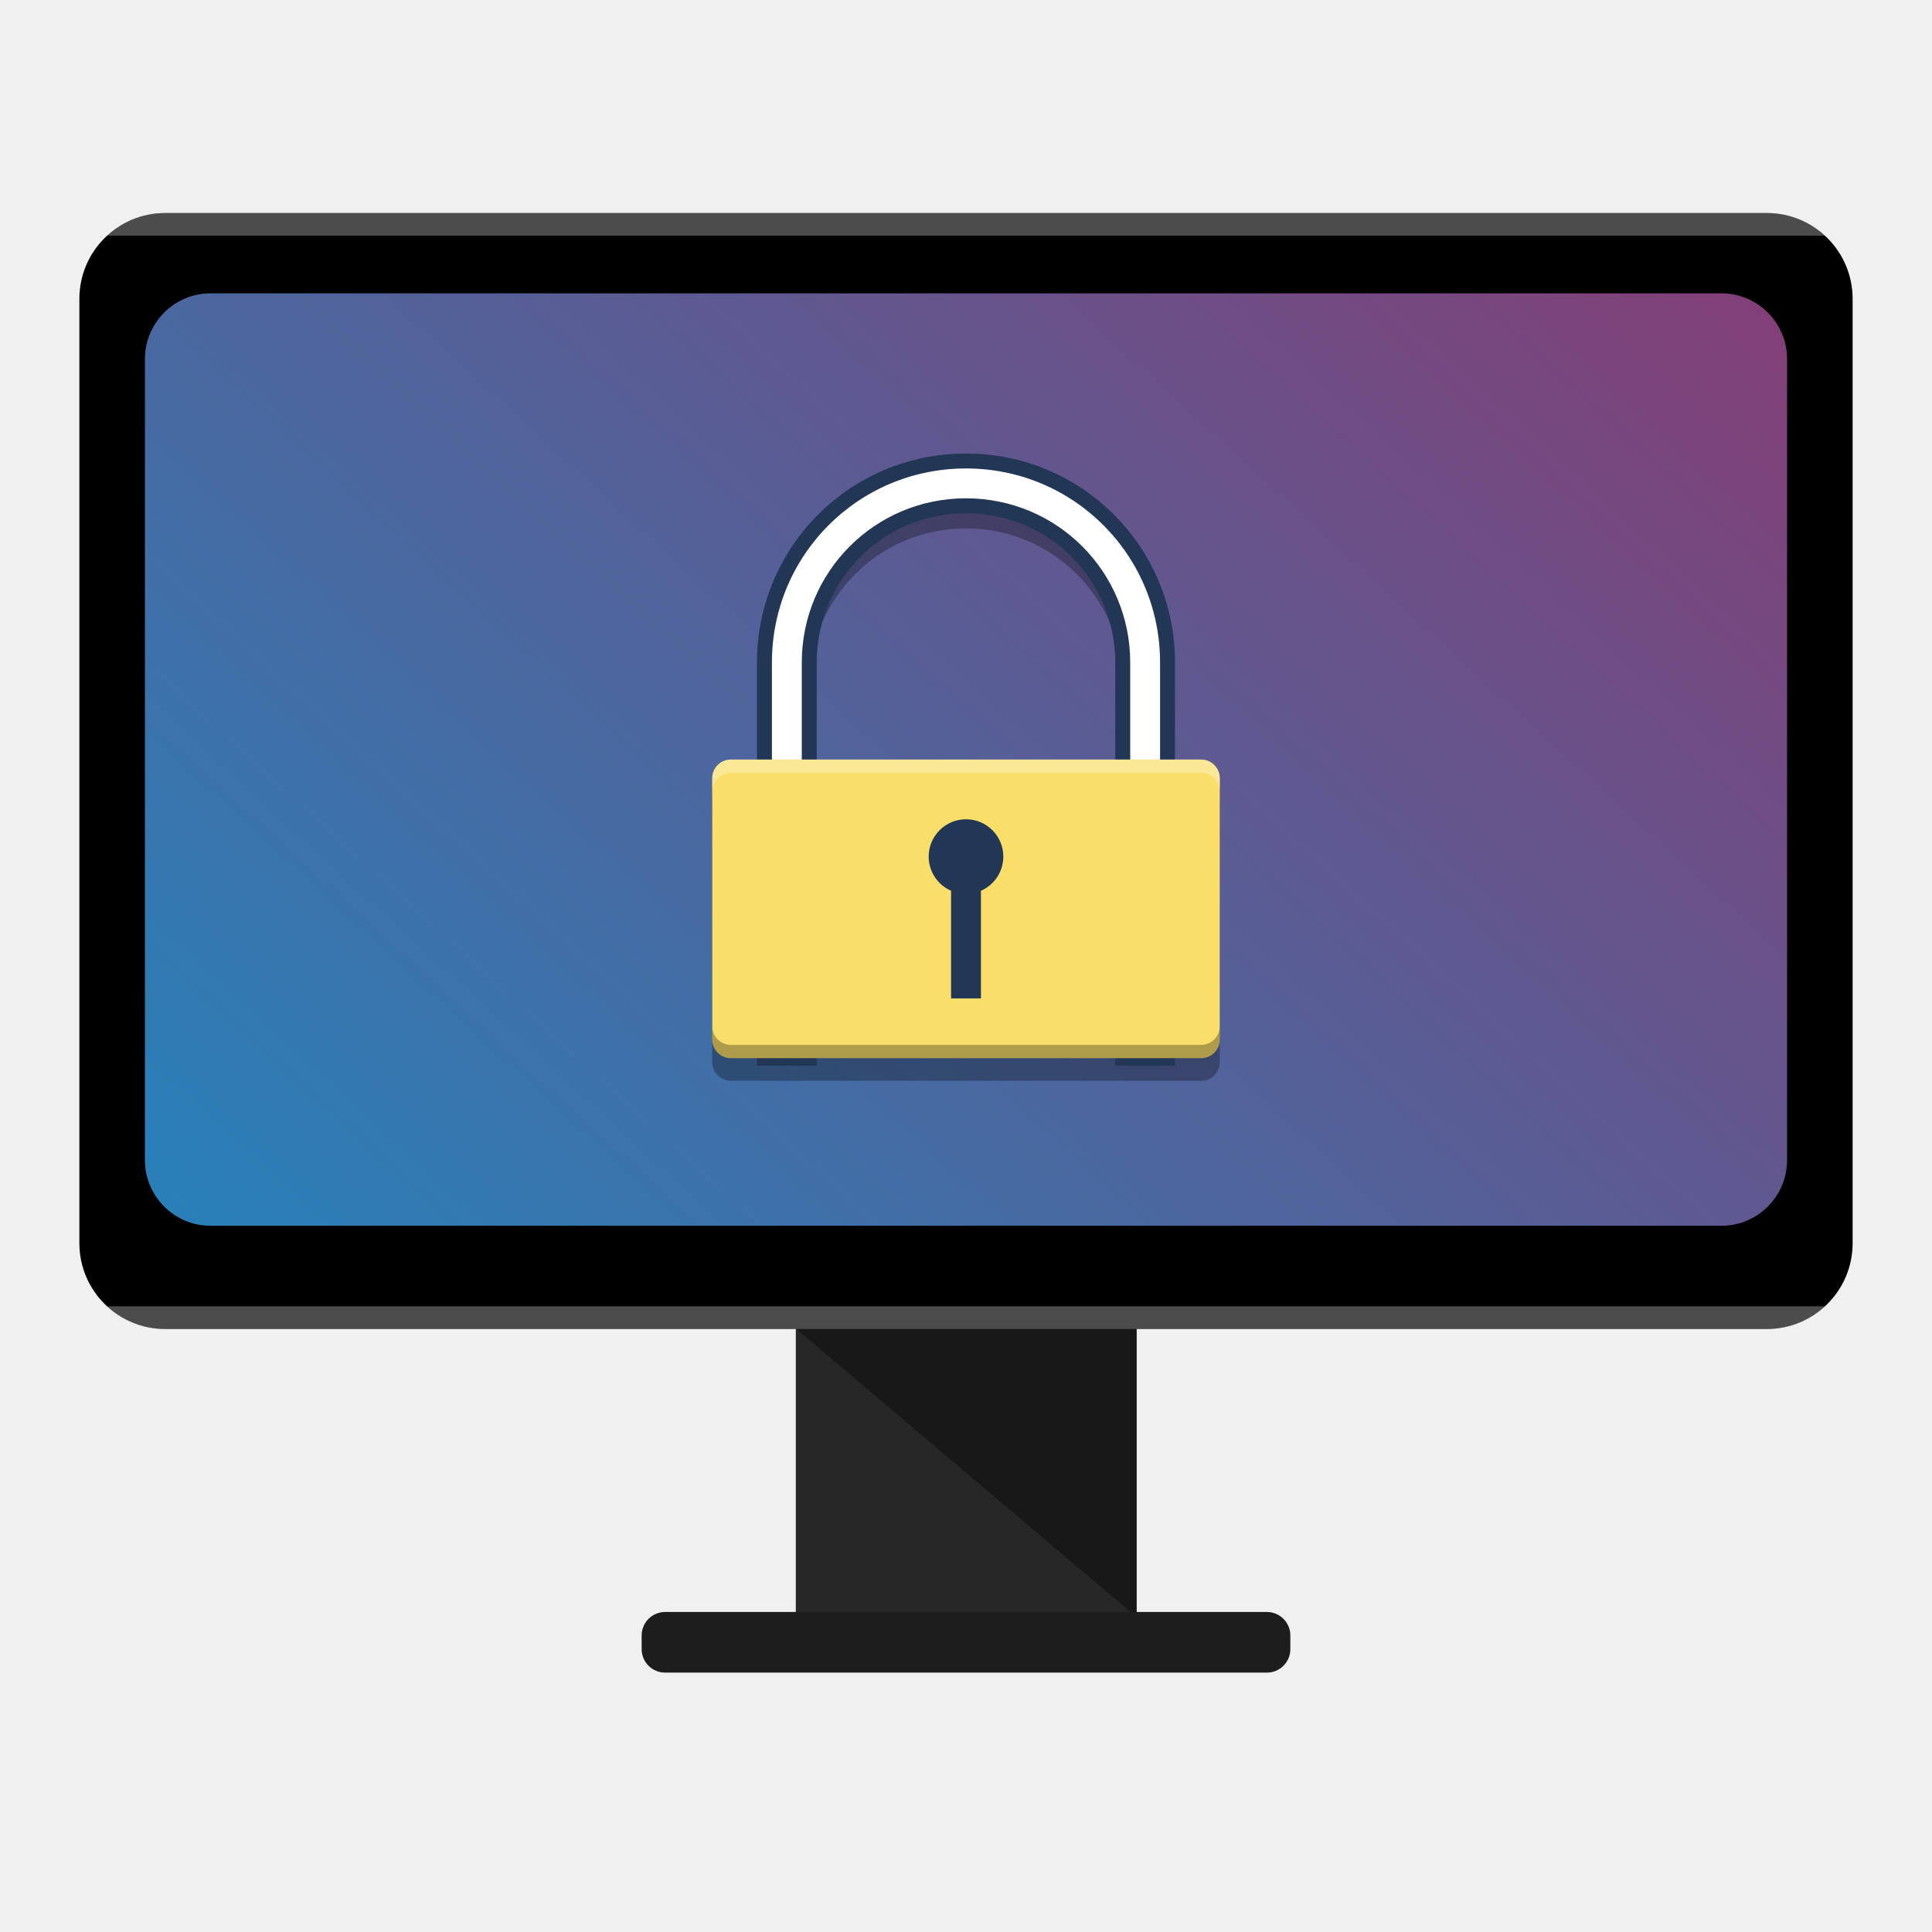
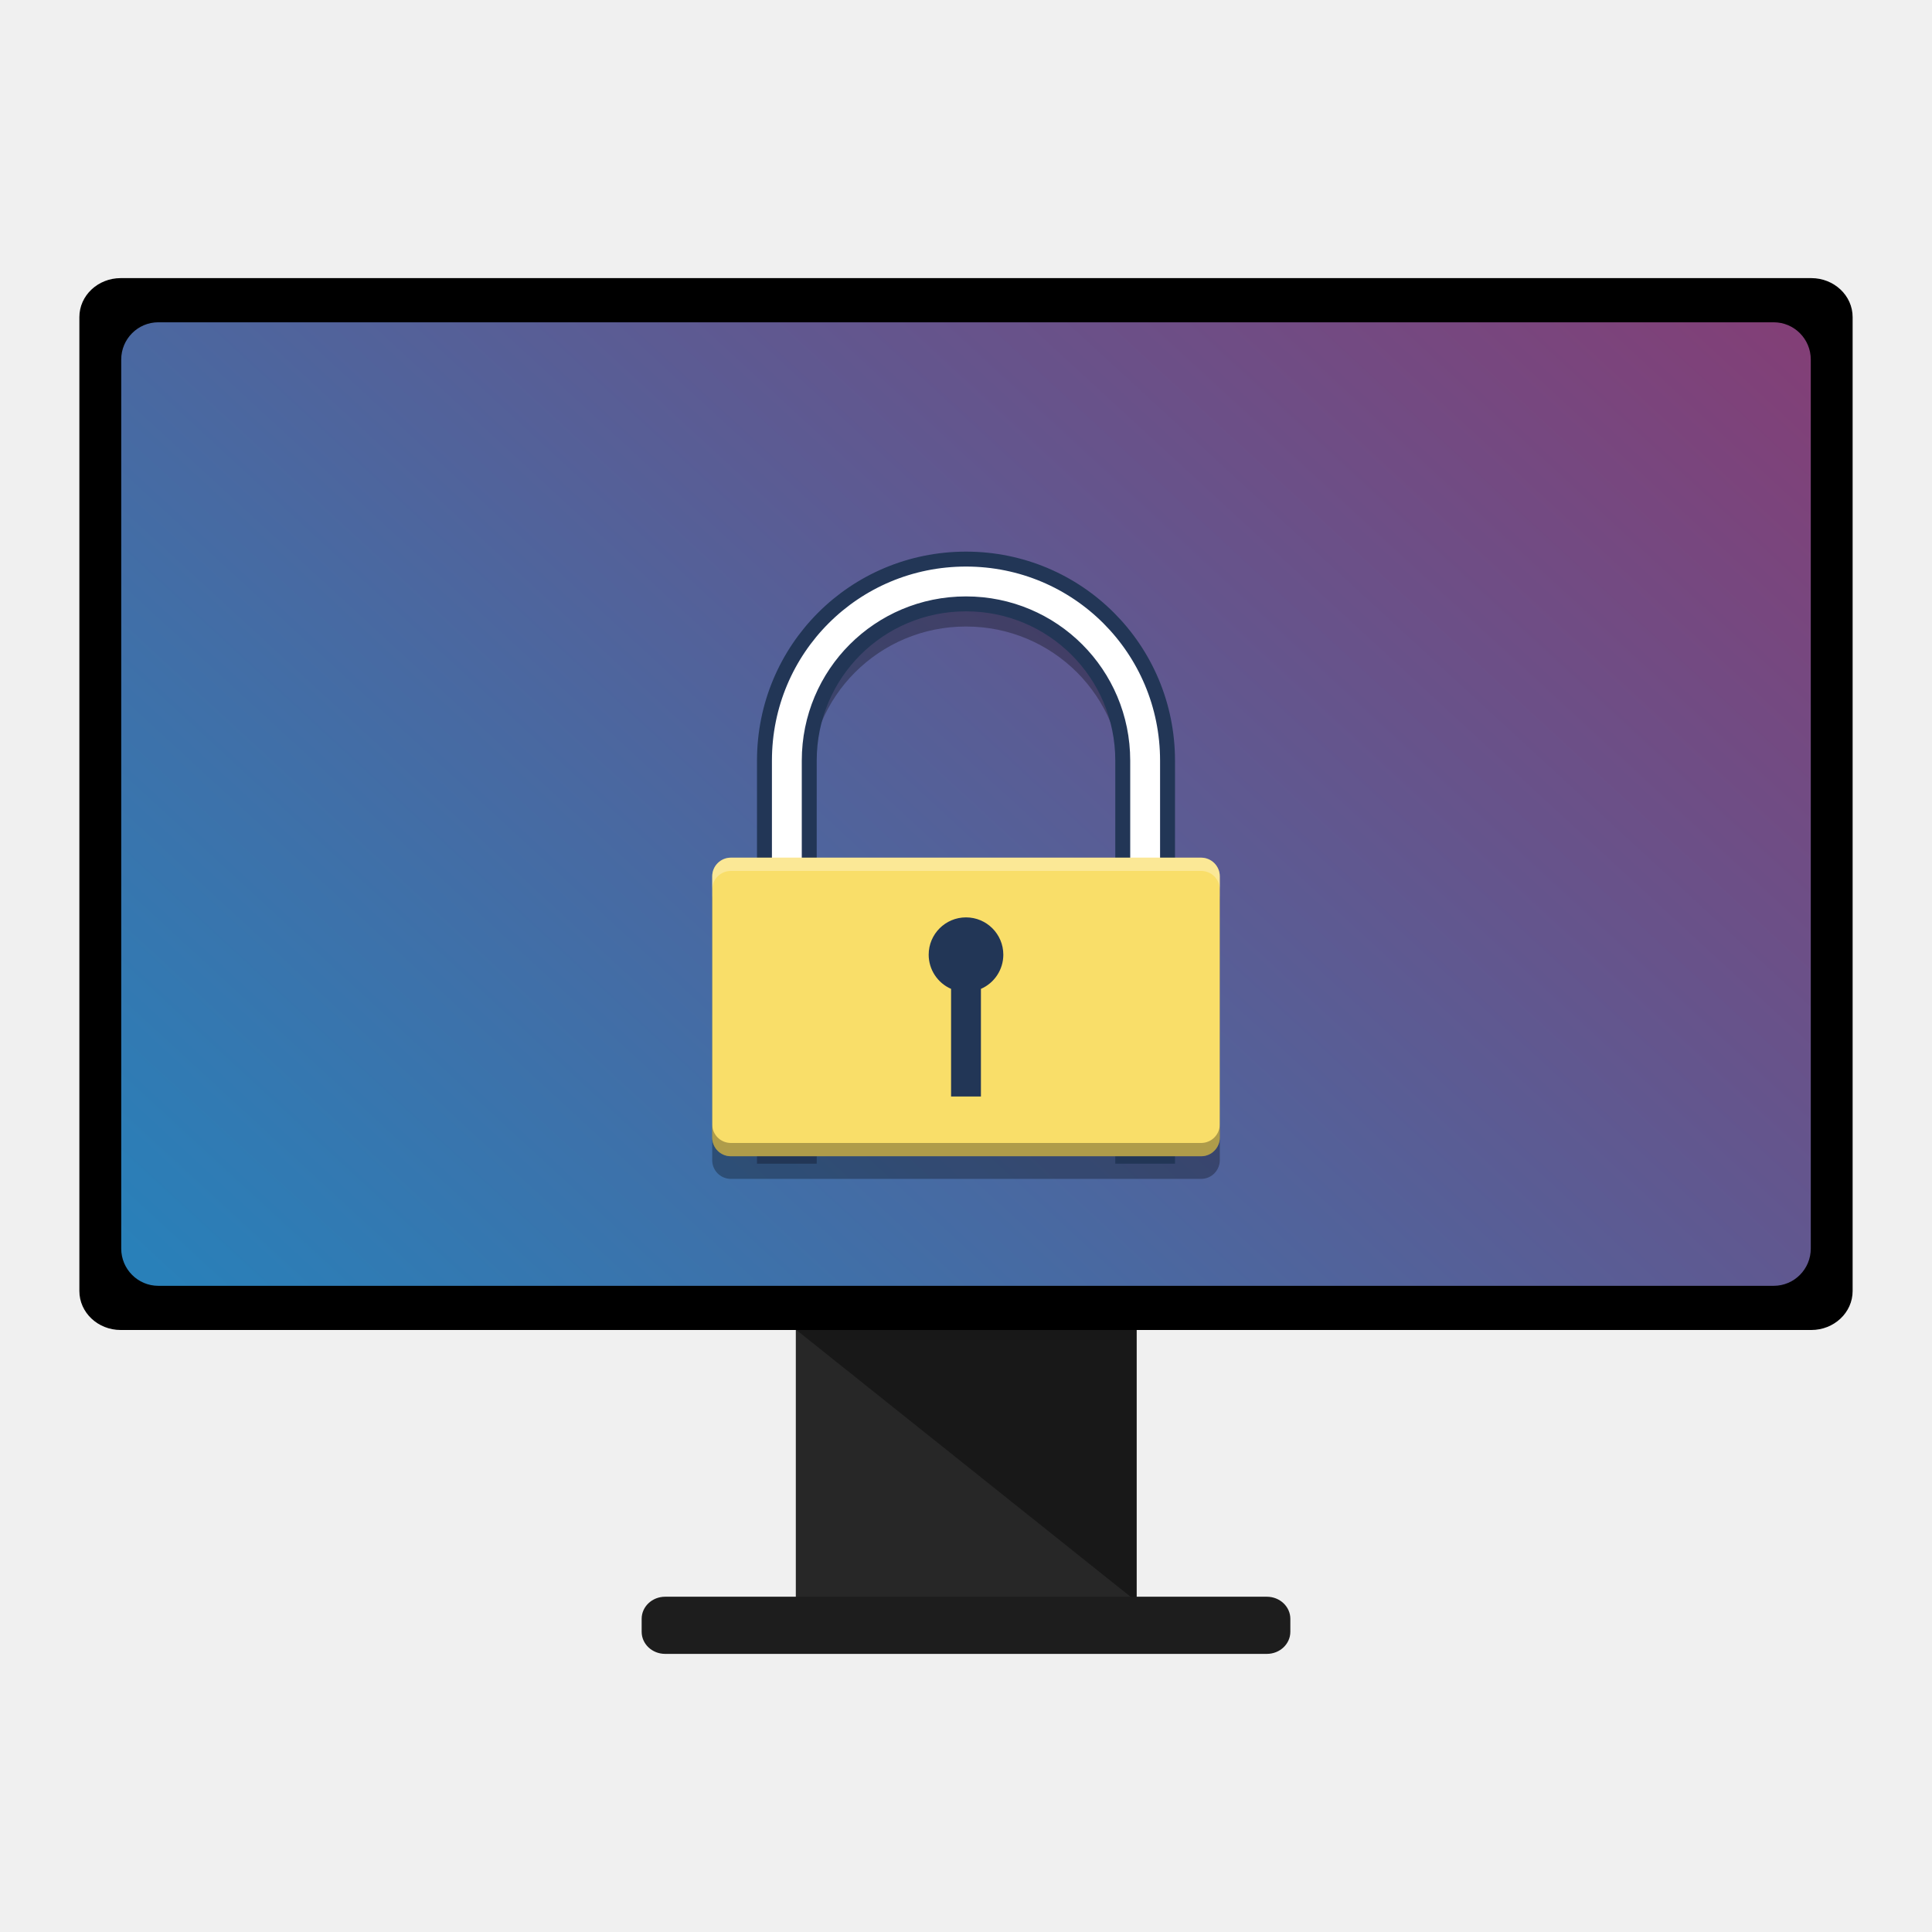
<svg xmlns="http://www.w3.org/2000/svg" xmlns:xlink="http://www.w3.org/1999/xlink" id="svg2" version="1.1" width="512" height="512" viewBox="0 0 512 512">
  <defs id="defs6">
-     <linearGradient gradientTransform="matrix(0.9259262,0,0,0.6804001,18.96284,-340.555)" xlink:href="#linearGradient4205" id="linearGradient4211" x1="32.987" y1="976.668" x2="763.265" y2="390.876" gradientUnits="userSpaceOnUse" />
+     <linearGradient gradientTransform="matrix(0.9526609,0,0,0.7459164,12.11877,-383.551)" xlink:href="#linearGradient4205" id="linearGradient4211" x1="32.987" y1="976.668" x2="763.265" y2="390.876" gradientUnits="userSpaceOnUse" />
    <linearGradient id="linearGradient4205">
      <stop style="stop-color:#2980b9;stop-opacity:1;" offset="0" id="stop4207" />
      <stop style="stop-color:#ba174e;stop-opacity:0.996" offset="1" id="stop4209" />
    </linearGradient>
  </defs>
-   <rect ry="0" y="351.381" x="210.899" height="77.409" width="90.202" id="rect4147" style="opacity:1;fill:#272727;fill-opacity:1;stroke:none;stroke-width:5.726;stroke-linecap:round;stroke-miterlimit:4;stroke-dasharray:22.903, 22.903;stroke-dashoffset:42;stroke-opacity:1" />
-   <path id="rect4147-1" d="m 210.767,351.952 90.466,0 0,76.623 z" style="opacity:1;fill:#181818;fill-opacity:1;stroke:none;stroke-width:5.705;stroke-linecap:round;stroke-miterlimit:4;stroke-dasharray:22.82, 22.82;stroke-dashoffset:42;stroke-opacity:1" />
-   <rect style="opacity:1;fill:#000000;fill-opacity:1;stroke:none;stroke-width:0;stroke-miterlimit:4;stroke-dasharray:none;stroke-opacity:1" id="rect4169" width="469.929" height="295.742" x="21.035" y="56.456" rx="22.737" ry="22.737" />
-   <rect style="fill:url(#linearGradient4211);fill-opacity:1;stroke:none;stroke-width:8.478" id="rect907" width="435.185" height="247.109" x="38.407" y="77.736" rx="17.409" ry="17.409" />
-   <path style="fill:#000000;fill-opacity:1;stroke:none;stroke-width:11.25;stroke-opacity:1;opacity:0.3" d="m 255.999,128.165 c -29.589,0 -53.408,23.821 -53.408,53.41 l 0,25.715 -8.895,0 c -2.743,0 -4.953,2.208 -4.953,4.951 l 0,3.518 0,62.188 0,3.516 c 0,2.743 2.21,4.953 4.953,4.953 l 8.895,0 11.869,0 83.08,0 11.869,0 8.895,0 c 1.372,0 2.609,-0.552 3.504,-1.447 0,0 0.002,0 0.002,0 0.671,-0.671 1.148,-1.537 1.346,-2.506 0.066,-0.323 0.102,-0.657 0.102,-1 l 0,-3.516 0,-62.188 0,-3.518 c 0,-1.029 -0.311,-1.981 -0.844,-2.771 -0.178,-0.263 -0.382,-0.509 -0.605,-0.732 -0.895,-0.895 -2.132,-1.447 -3.504,-1.447 l -8.895,0 0,-25.715 c 0,-29.589 -23.821,-53.41 -53.41,-53.41 z m 0,11.869 c 23.014,0 41.541,18.527 41.541,41.541 l 0,25.715 -83.08,0 0,-25.715 c 0,-23.014 18.526,-41.541 41.539,-41.541 z" id="rect4122-3" />
-   <g id="g4162" transform="matrix(0.3516655,0,0,0.3516655,216.006,16.45705)">
-     <path id="rect4122" d="m 113.727,300.593 c -84.139,0 -151.875,67.735 -151.875,151.875 l 0,298.125 33.75,0 0,-298.125 c 0,-65.443 52.683,-118.125 118.125,-118.125 65.442,0 118.125,52.682 118.125,118.125 l 0,298.125 33.75,0 0,-298.125 c 0,-84.14 -67.736,-151.875 -151.875,-151.875 z" style="fill:#ffffff;fill-opacity:1;stroke:#223656;stroke-width:11.25;stroke-opacity:1" />
+   <g id="g69" transform="translate(0,-29.16516)">
+     <g id="g64" transform="matrix(1,0,0,0.9425742,-1.1444092e-5,43.86569)">
+       <rect ry="0" y="357.523" x="210.899" height="77.409" width="90.202" id="rect4147-2" style="opacity:1;fill:#272727;fill-opacity:1;stroke:none;stroke-width:5.726;stroke-linecap:round;stroke-miterlimit:4;stroke-dasharray:22.903, 22.903;stroke-dashoffset:42;stroke-opacity:1" />
+       <path id="rect4147-1-9" d="m 210.767,358.094 h 90.466 v 76.623 z" style="opacity:1;fill:#181818;fill-opacity:1;stroke:none;stroke-width:5.705;stroke-linecap:round;stroke-miterlimit:4;stroke-dasharray:22.82, 22.82;stroke-dashoffset:42;stroke-opacity:1" />
+       <rect style="opacity:1;fill:#000000;fill-opacity:1;stroke:none;stroke-width:0;stroke-miterlimit:4;stroke-dasharray:none;stroke-opacity:1" id="rect4169-1" width="469.929" height="295.742" x="21.035" y="62.598" rx="10.957" ry="10.957" />
+       <rect style="fill:url(#linearGradient4211);fill-opacity:1;stroke:none;stroke-width:9.004" id="rect907-2" width="447.751" height="270.903" x="32.125" y="75.017" rx="9.831" ry="10.476" />
+       <rect style="opacity:1;fill:#1d1d1d;fill-opacity:1;stroke:none;stroke-width:0;stroke-miterlimit:4;stroke-dasharray:none;stroke-opacity:1" id="rect4186-7" width="171.91" height="16.07" x="170.045" y="433.333" rx="6.219" ry="6.219" />
+       <g id="g4231-4" transform="matrix(0.4485783,0,0,-0.4485783,179.9385,555.6023)" style="opacity:0.3;fill:#000000;fill-opacity:1;stroke:none" />
+       <g id="g4231" transform="matrix(0.4485783,0,0,-0.4485783,173.9385,549.6023)" style="fill:#cccccc;fill-opacity:1;stroke:none" />
+     </g>
+     <g transform="translate(51.60849,76.59771)" id="g4165" />
+   </g>
+   <path style="opacity:0.3;fill:#000000;fill-opacity:1;stroke:none;stroke-width:11.25;stroke-opacity:1" d="m 255.999,154.165 c -29.589,0 -53.408,23.821 -53.408,53.41 v 25.715 h -8.895 c -2.743,0 -4.953,2.208 -4.953,4.951 v 3.518 62.188 3.516 c 0,2.743 2.21,4.953 4.953,4.953 h 8.895 11.869 83.08 11.869 8.895 c 1.372,0 2.609,-0.552 3.504,-1.447 0,0 0.002,0 0.002,0 0.671,-0.671 1.148,-1.537 1.346,-2.506 0.066,-0.323 0.102,-0.657 0.102,-1 v -3.516 -62.188 -3.518 c 0,-1.029 -0.311,-1.981 -0.844,-2.771 -0.178,-0.263 -0.382,-0.509 -0.605,-0.732 -0.895,-0.895 -2.132,-1.447 -3.504,-1.447 h -8.895 v -25.715 c 0,-29.589 -23.821,-53.41 -53.41,-53.41 z m 0,11.869 c 23.014,0 41.541,18.527 41.541,41.541 v 25.715 h -83.08 v -25.715 c 0,-23.014 18.526,-41.541 41.539,-41.541 z" id="rect4122-3" />
+   <g id="g4162" transform="matrix(0.3516655,0,0,0.3516655,216.006,42.45705)">
+     <path id="rect4122" d="m 113.727,300.593 c -84.139,0 -151.875,67.735 -151.875,151.875 V 750.593 H -4.398 V 452.468 c 0,-65.443 52.683,-118.125 118.125,-118.125 65.442,0 118.125,52.682 118.125,118.125 V 750.593 h 33.75 V 452.468 c 0,-84.14 -67.736,-151.875 -151.875,-151.875 z" style="fill:#ffffff;fill-opacity:1;stroke:#223656;stroke-width:11.25;stroke-opacity:1" />
    <rect ry="14.081" rx="14.081" transform="scale(1,-1)" y="-750.592" x="-77.523" height="225" width="382.5" id="rect4118" style="fill:#f9de69;fill-opacity:1;stroke:none;stroke-width:11.25" />
-     <path id="path4135" d="m 113.727,570.593 a 28.125,28.125 0 0 0 -28.125,28.125 28.125,28.125 0 0 0 16.875,25.752 l 0,81.123 22.5,0 0,-81.123 a 28.125,28.125 0 0 0 16.875,-25.752 28.125,28.125 0 0 0 -28.125,-28.125 z" style="fill:#223656;fill-opacity:1;stroke:none;stroke-width:3.175" />
-     <path id="rect4118-3" d="m -77.523,726.511 0,10 c 0,7.801 6.281,14.082 14.082,14.082 l 354.336,0 c 7.801,0 14.082,-6.281 14.082,-14.082 l 0,-10 c 0,7.801 -6.281,14.08 -14.082,14.08 l -354.336,0 c -7.801,0 -14.082,-6.279 -14.082,-14.08 z" style="opacity:0.3;fill:#000000;fill-opacity:1;stroke:none;stroke-width:11.25" />
-     <path id="rect4118-7" d="m -63.441,525.593 c -7.801,0 -14.082,6.279 -14.082,14.08 l 0,10 c 0,-7.801 6.281,-14.08 14.082,-14.08 l 354.336,0 c 7.801,0 14.082,6.279 14.082,14.08 l 0,-10 c 0,-7.801 -6.281,-14.08 -14.082,-14.08 l -354.336,0 z" style="opacity:0.3;fill:#ffffff;fill-opacity:1;stroke:none;stroke-width:11.25" />
+     <path id="path4135" d="m 113.727,570.593 a 28.125,28.125 0 0 0 -28.125,28.125 28.125,28.125 0 0 0 16.875,25.752 v 81.123 h 22.5 v -81.123 a 28.125,28.125 0 0 0 16.875,-25.752 28.125,28.125 0 0 0 -28.125,-28.125 z" style="fill:#223656;fill-opacity:1;stroke:none;stroke-width:3.175" />
+     <path id="rect4118-3" d="m -77.523,726.511 v 10 c 0,7.801 6.281,14.082 14.082,14.082 H 290.895 c 7.801,0 14.082,-6.281 14.082,-14.082 v -10 c 0,7.801 -6.281,14.08 -14.082,14.08 H -63.441 c -7.801,0 -14.082,-6.279 -14.082,-14.08 z" style="opacity:0.3;fill:#000000;fill-opacity:1;stroke:none;stroke-width:11.25" />
+     <path id="rect4118-7" d="m -63.441,525.593 c -7.801,0 -14.082,6.279 -14.082,14.08 v 10 c 0,-7.801 6.281,-14.08 14.082,-14.08 H 290.895 c 7.801,0 14.082,6.279 14.082,14.08 v -10 c 0,-7.801 -6.281,-14.08 -14.082,-14.08 z" style="opacity:0.3;fill:#ffffff;fill-opacity:1;stroke:none;stroke-width:11.25" />
  </g>
-   <rect style="opacity:1;fill:#1d1d1d;fill-opacity:1;stroke:none;stroke-width:0;stroke-miterlimit:4;stroke-dasharray:none;stroke-opacity:1" id="rect4186" width="171.91" height="16.07" x="170.045" y="427.191" rx="6.219" ry="6.219" />
-   <path style="opacity:0.3;fill:#ffffff;fill-opacity:1;stroke:none;stroke-width:0;stroke-miterlimit:4;stroke-dasharray:none;stroke-opacity:1" d="m 43.773,56.456 c -5.961,0 -11.371,2.272 -15.418,6 l 455.289,0 c -4.047,-3.728 -9.457,-6 -15.418,-6 l -424.453,0 z" id="rect4169-5" />
-   <path style="opacity:0.3;fill:#ffffff;fill-opacity:1;stroke:none;stroke-width:0;stroke-miterlimit:4;stroke-dasharray:none;stroke-opacity:1" d="m 28.355,346.198 c 4.047,3.728 9.457,6 15.418,6 l 424.453,0 c 5.961,0 11.371,-2.272 15.418,-6 l -455.289,0 z" id="rect4169-7" />
</svg>
